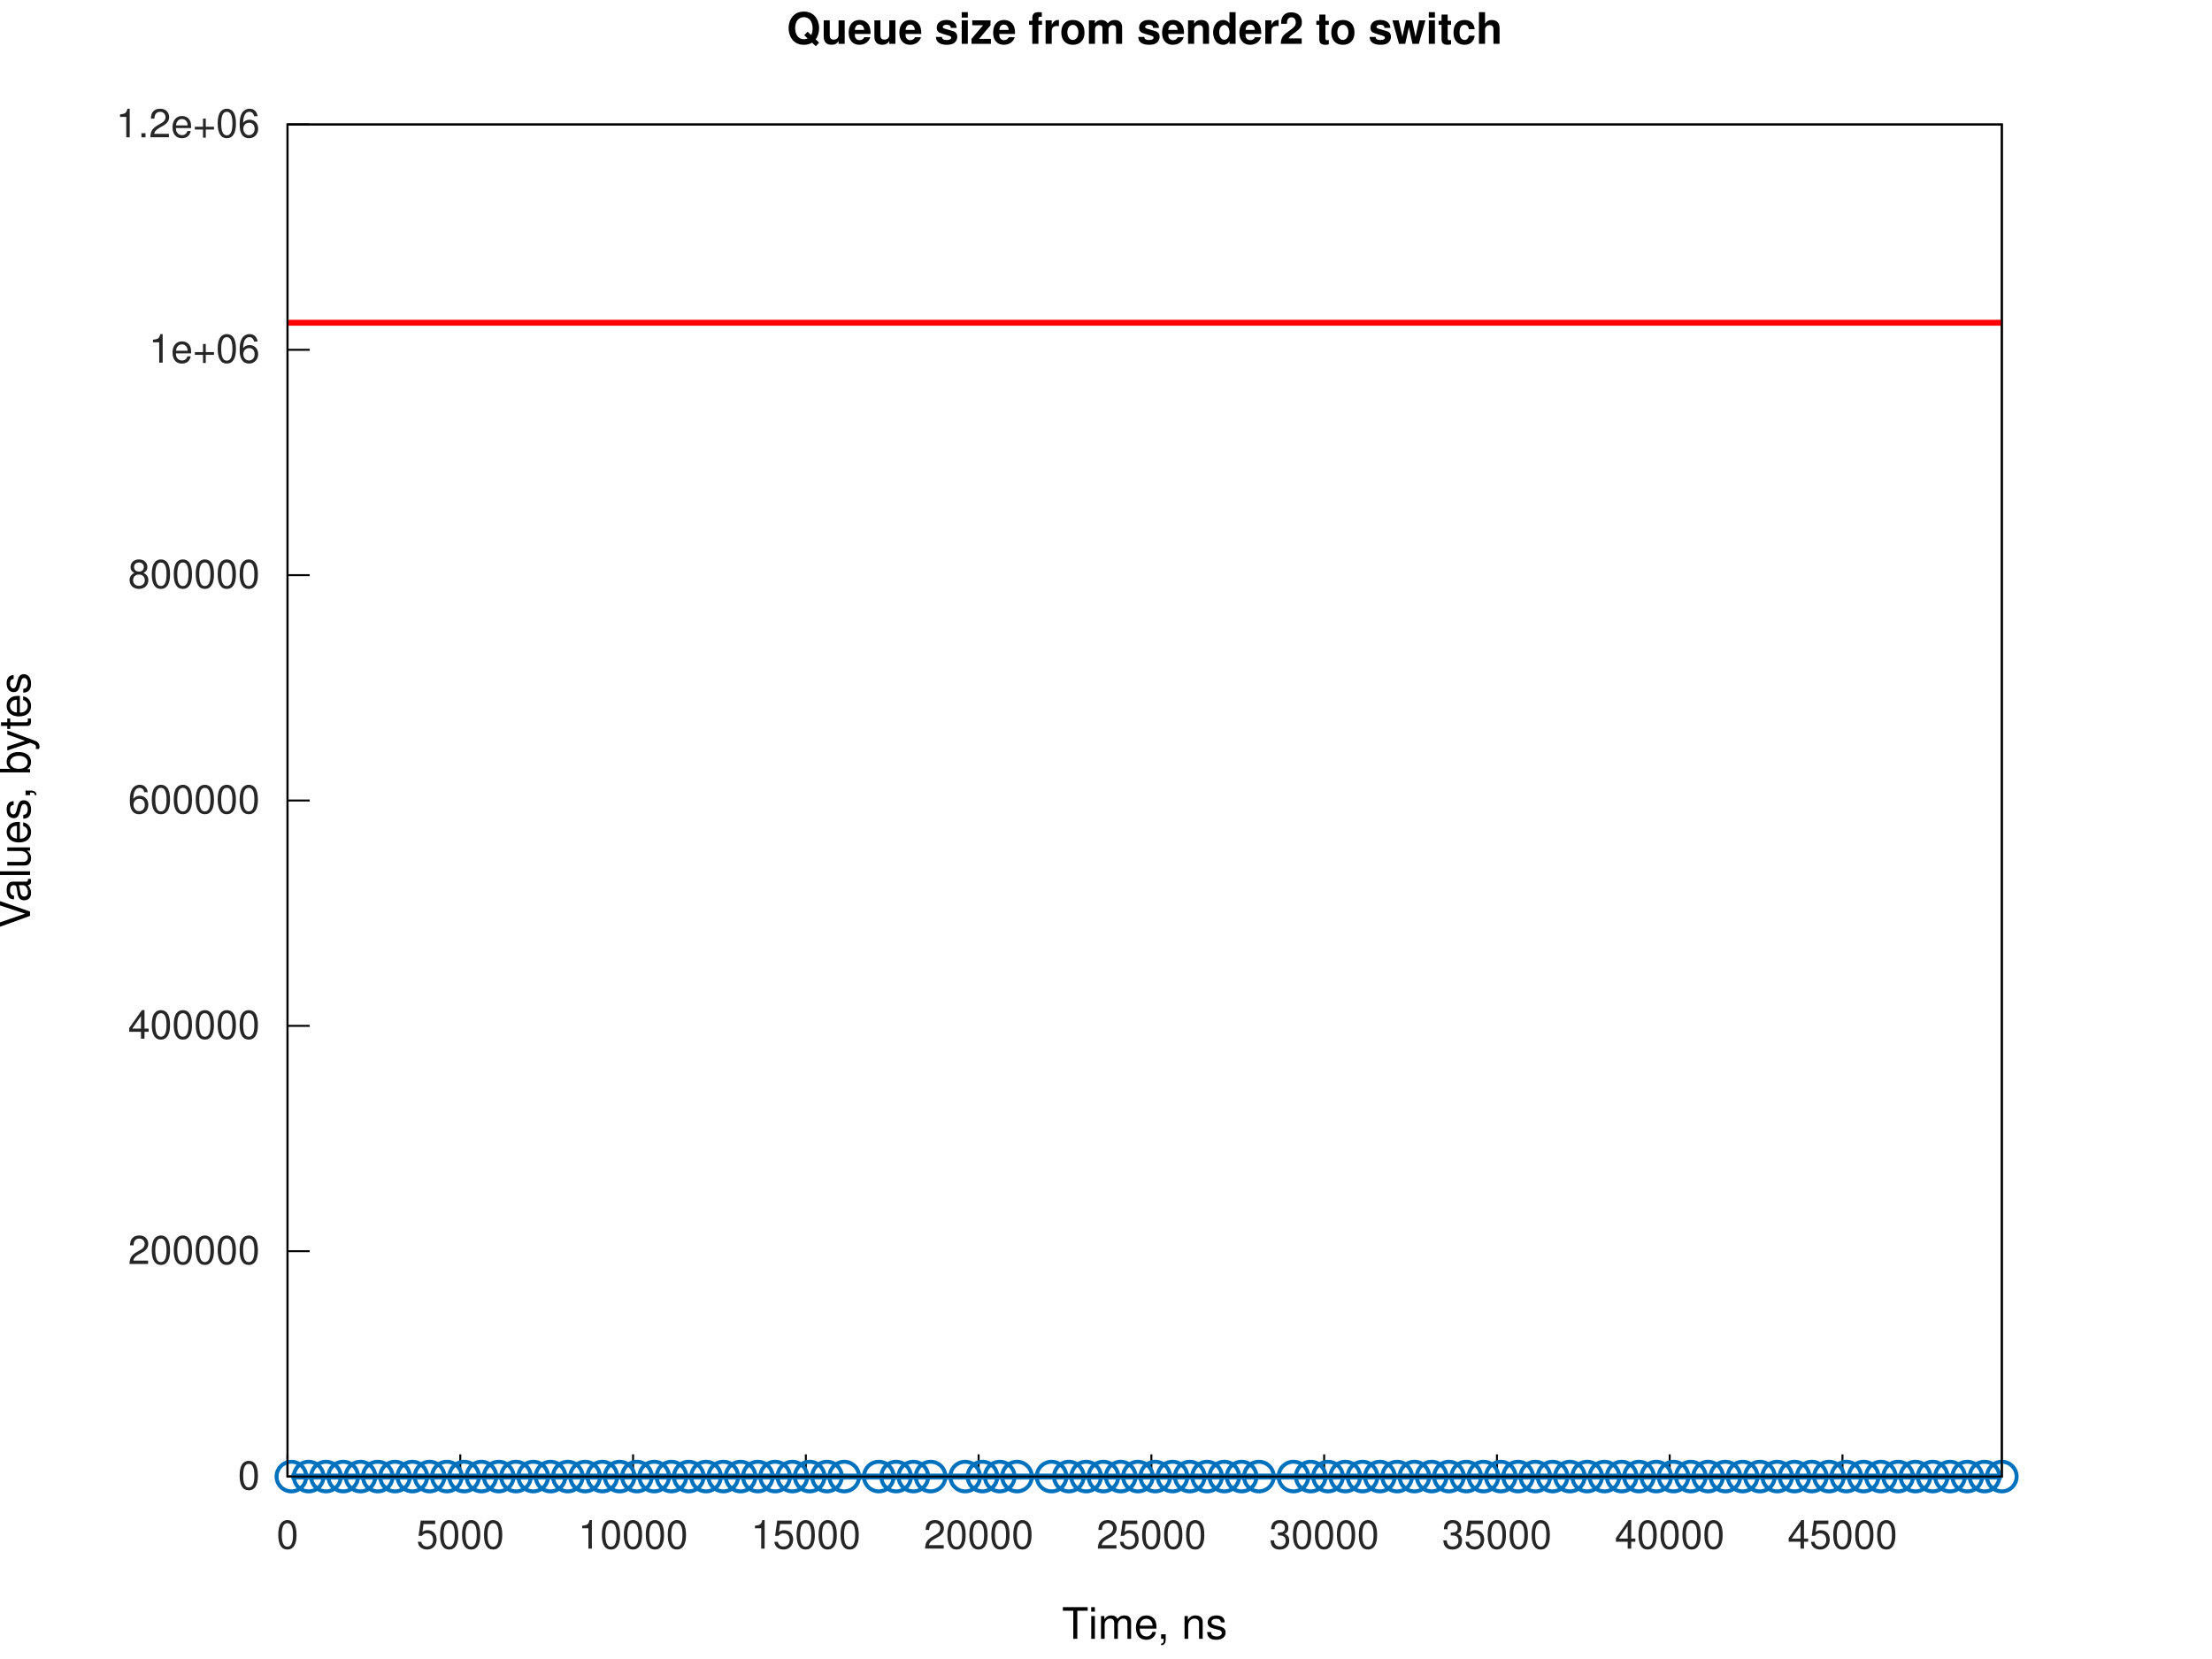
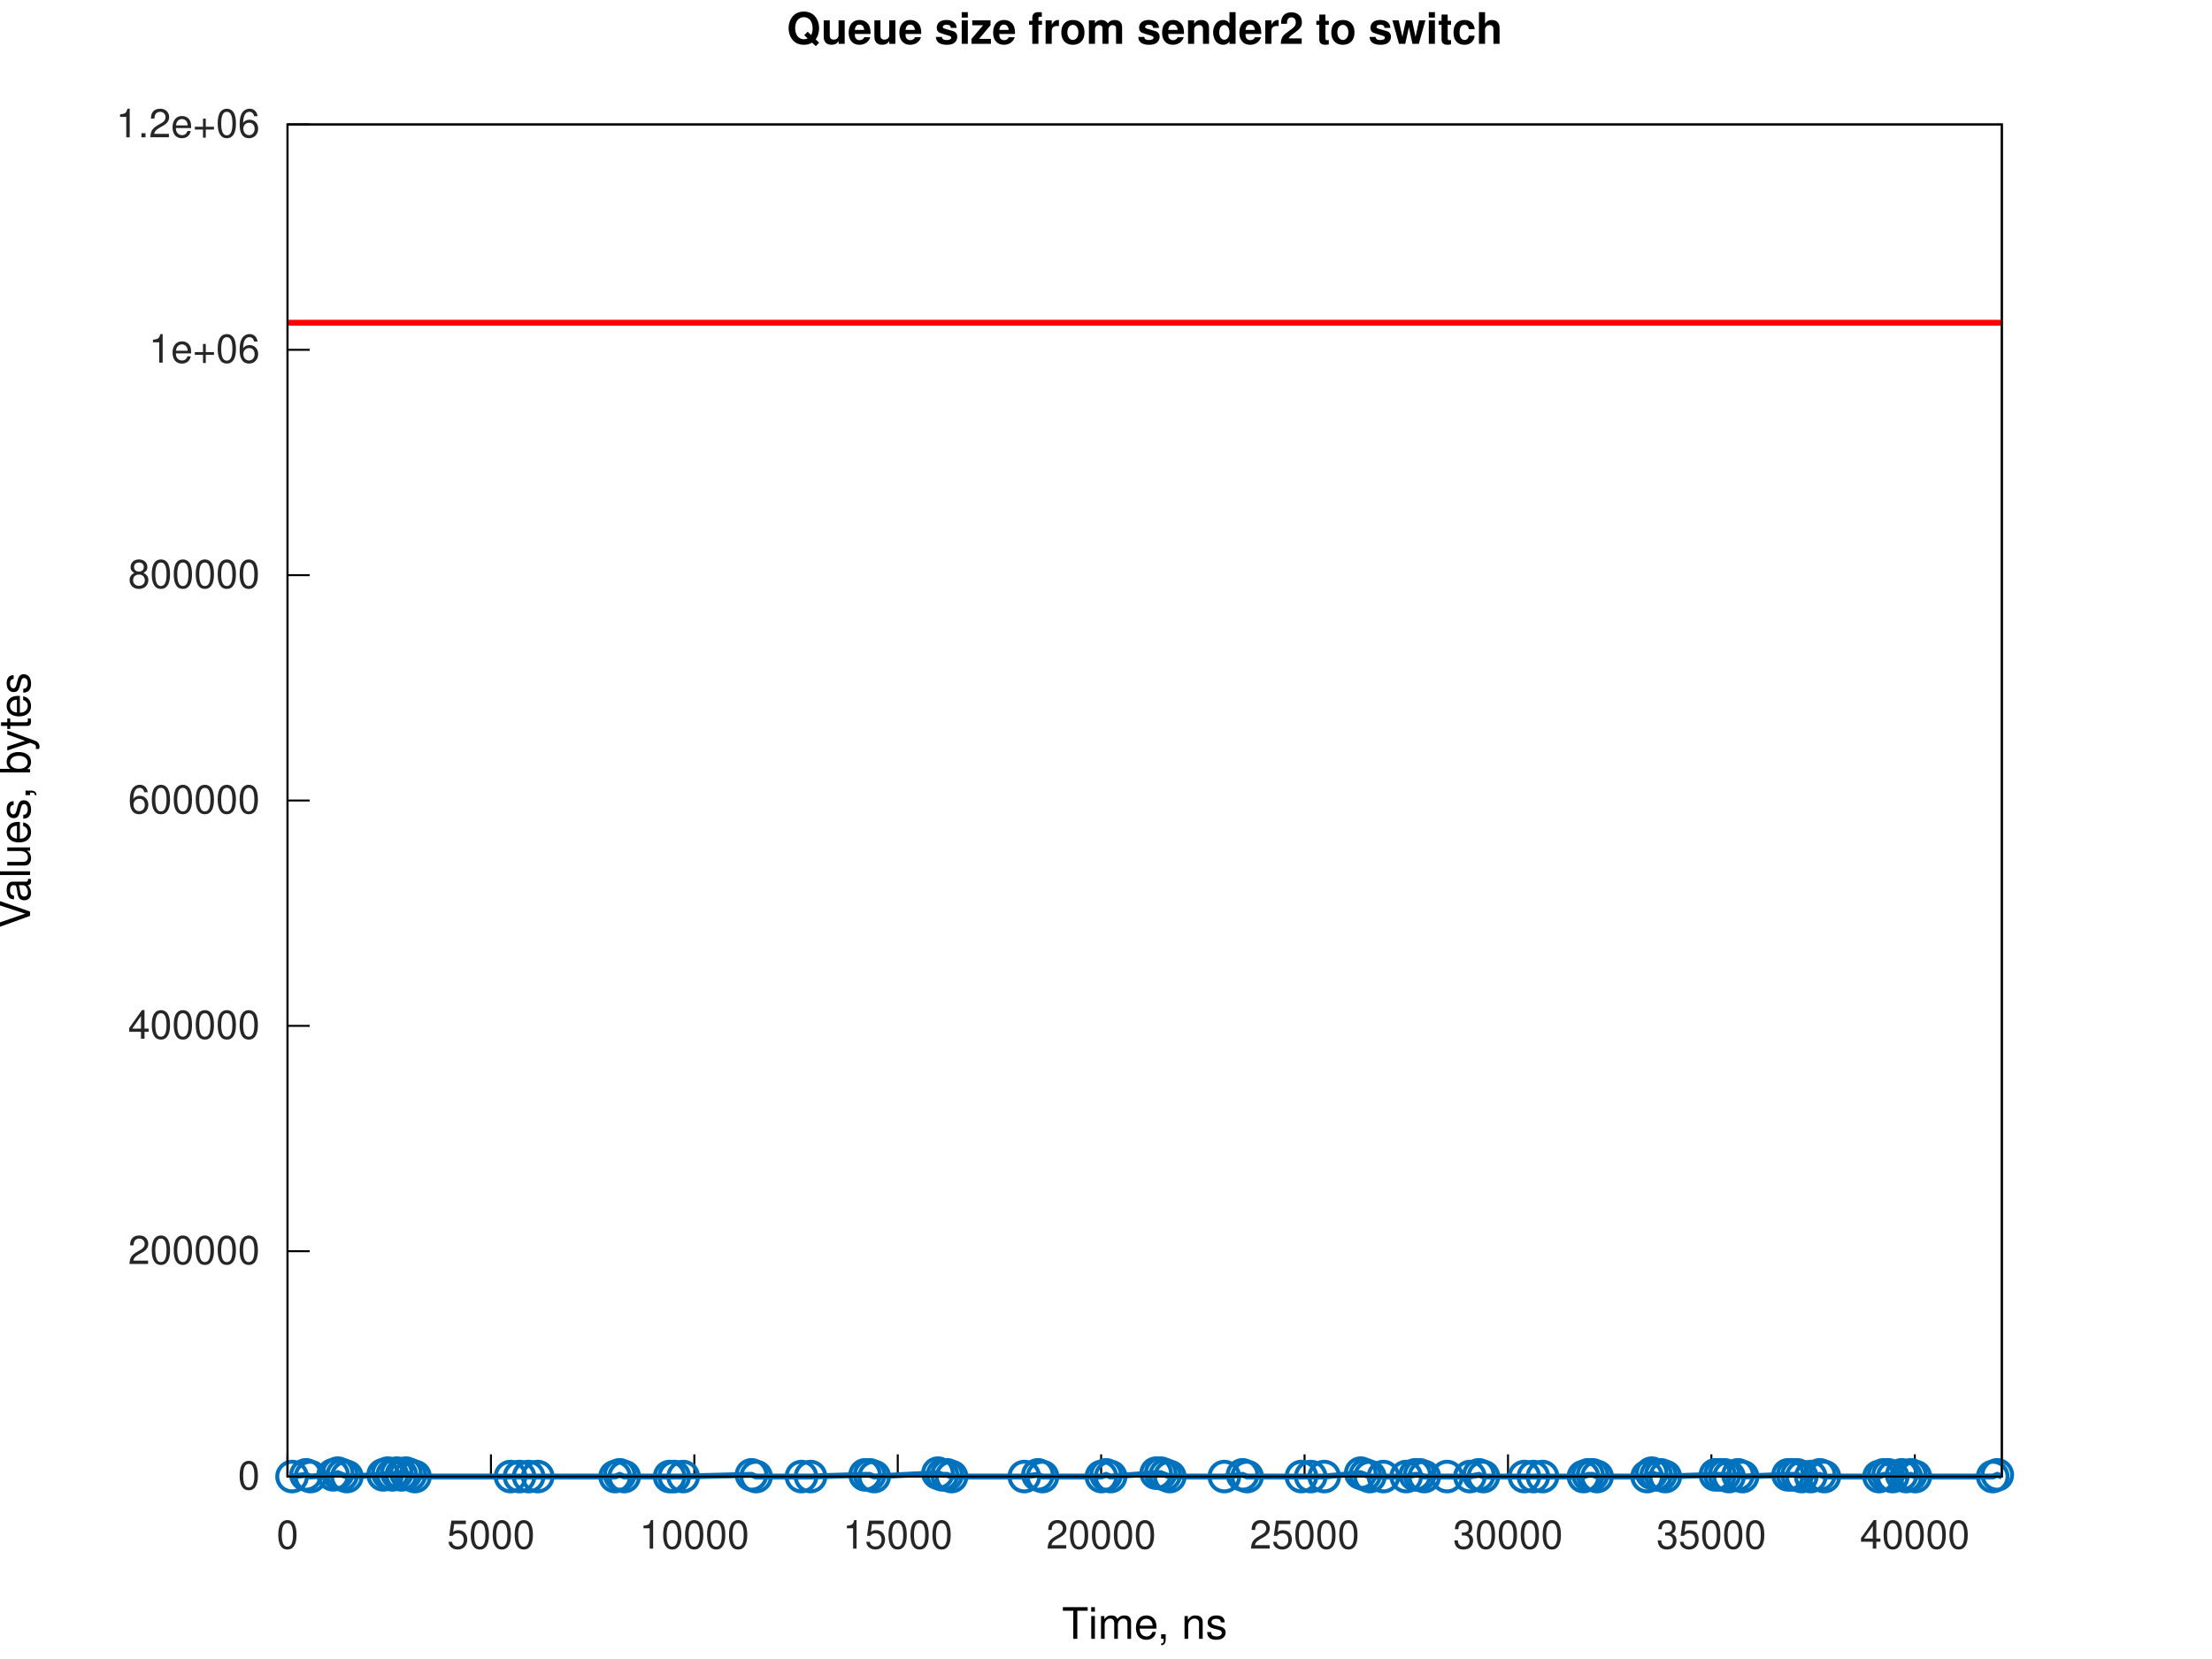
<svg xmlns="http://www.w3.org/2000/svg" xmlns:xlink="http://www.w3.org/1999/xlink" width="560" height="420" viewBox="0 0 560 420">
  <g id="gnuplot_canvas">
    <rect x="0" y="0" width="560" height="420" fill="none" />
    <defs>
      <circle id="gpDot" r="0.5" stroke-width="0.5" stroke="currentColor" />
      <path id="gpPt0" stroke-width="0.267" stroke="currentColor" d="M-1,0 h2 M0,-1 v2" />
      <path id="gpPt1" stroke-width="0.267" stroke="currentColor" d="M-1,-1 L1,1 M1,-1 L-1,1" />
      <path id="gpPt2" stroke-width="0.267" stroke="currentColor" d="M-1,0 L1,0 M0,-1 L0,1 M-1,-1 L1,1 M-1,1 L1,-1" />
      <rect id="gpPt3" stroke-width="0.267" stroke="currentColor" x="-1" y="-1" width="2" height="2" />
      <rect id="gpPt4" stroke-width="0.267" stroke="currentColor" fill="currentColor" x="-1" y="-1" width="2" height="2" />
      <circle id="gpPt5" stroke-width="0.267" stroke="currentColor" cx="0" cy="0" r="1" />
      <use xlink:href="#gpPt5" id="gpPt6" fill="currentColor" stroke="none" />
      <path id="gpPt7" stroke-width="0.267" stroke="currentColor" d="M0,-1.33 L-1.33,0.67 L1.33,0.67 z" />
      <use xlink:href="#gpPt7" id="gpPt8" fill="currentColor" stroke="none" />
      <use xlink:href="#gpPt7" id="gpPt9" stroke="currentColor" transform="rotate(180)" />
      <use xlink:href="#gpPt9" id="gpPt10" fill="currentColor" stroke="none" />
      <use xlink:href="#gpPt3" id="gpPt11" stroke="currentColor" transform="rotate(45)" />
      <use xlink:href="#gpPt11" id="gpPt12" fill="currentColor" stroke="none" />
      <path id="gpPt13" stroke-width="0.267" stroke="currentColor" d="M0,1.330 L1.265,0.411 L0.782,-1.067 L-0.782,-1.076 L-1.265,0.411 z" />
      <use xlink:href="#gpPt13" id="gpPt14" fill="currentColor" stroke="none" />
      <filter id="textbox" filterUnits="objectBoundingBox" x="0" y="0" height="1" width="1">
        <feFlood flood-color="white" flood-opacity="1" result="bgnd" />
        <feComposite in="SourceGraphic" in2="bgnd" operator="atop" />
      </filter>
      <filter id="greybox" filterUnits="objectBoundingBox" x="0" y="0" height="1" width="1">
        <feFlood flood-color="lightgrey" flood-opacity="1" result="grey" />
        <feComposite in="SourceGraphic" in2="grey" operator="atop" />
      </filter>
    </defs>
    <g fill="none" color="white" stroke="currentColor" stroke-width="1.00" stroke-linecap="butt" stroke-linejoin="miter">
</g>
    <g fill="none" color="white" stroke="currentColor" stroke-width="0.50" stroke-linecap="butt" stroke-linejoin="miter">
</g>
    <g fill="none" color="black" stroke="currentColor" stroke-width="0.50" stroke-linecap="butt" stroke-linejoin="miter">
      <path stroke="rgb(  0,   0,   0)" d="M72.79,373.81 L78.41,373.81  " />
      <g transform="translate(65.79,377.06)" stroke="none" fill="rgb(38,38,38)" font-family="Helvetica" font-size="10.00" text-anchor="end">
        <text>
          <tspan font-family="Helvetica">0</tspan>
        </text>
      </g>
    </g>
    <g fill="none" color="black" stroke="currentColor" stroke-width="0.50" stroke-linecap="butt" stroke-linejoin="miter">
      <path stroke="rgb(  0,   0,   0)" d="M72.79,316.76 L78.41,316.76  " />
      <g transform="translate(65.79,320.01)" stroke="none" fill="rgb(38,38,38)" font-family="Helvetica" font-size="10.00" text-anchor="end">
        <text>
          <tspan font-family="Helvetica">200000</tspan>
        </text>
      </g>
    </g>
    <g fill="none" color="black" stroke="currentColor" stroke-width="0.50" stroke-linecap="butt" stroke-linejoin="miter">
      <path stroke="rgb(  0,   0,   0)" d="M72.79,259.71 L78.41,259.71  " />
      <g transform="translate(65.79,262.96)" stroke="none" fill="rgb(38,38,38)" font-family="Helvetica" font-size="10.00" text-anchor="end">
        <text>
          <tspan font-family="Helvetica">400000</tspan>
        </text>
      </g>
    </g>
    <g fill="none" color="black" stroke="currentColor" stroke-width="0.50" stroke-linecap="butt" stroke-linejoin="miter">
      <path stroke="rgb(  0,   0,   0)" d="M72.79,202.66 L78.41,202.66  " />
      <g transform="translate(65.79,205.91)" stroke="none" fill="rgb(38,38,38)" font-family="Helvetica" font-size="10.00" text-anchor="end">
        <text>
          <tspan font-family="Helvetica">600000</tspan>
        </text>
      </g>
    </g>
    <g fill="none" color="black" stroke="currentColor" stroke-width="0.50" stroke-linecap="butt" stroke-linejoin="miter">
      <path stroke="rgb(  0,   0,   0)" d="M72.79,145.61 L78.41,145.61  " />
      <g transform="translate(65.79,148.86)" stroke="none" fill="rgb(38,38,38)" font-family="Helvetica" font-size="10.00" text-anchor="end">
        <text>
          <tspan font-family="Helvetica">800000</tspan>
        </text>
      </g>
    </g>
    <g fill="none" color="black" stroke="currentColor" stroke-width="0.50" stroke-linecap="butt" stroke-linejoin="miter">
      <path stroke="rgb(  0,   0,   0)" d="M72.79,88.56 L78.41,88.56  " />
      <g transform="translate(65.79,91.81)" stroke="none" fill="rgb(38,38,38)" font-family="Helvetica" font-size="10.00" text-anchor="end">
        <text>
          <tspan font-family="Helvetica">1e+06</tspan>
        </text>
      </g>
    </g>
    <g fill="none" color="black" stroke="currentColor" stroke-width="0.50" stroke-linecap="butt" stroke-linejoin="miter">
      <path stroke="rgb(  0,   0,   0)" d="M72.79,31.51 L78.41,31.51  " />
      <g transform="translate(65.79,34.76)" stroke="none" fill="rgb(38,38,38)" font-family="Helvetica" font-size="10.00" text-anchor="end">
        <text>
          <tspan font-family="Helvetica">1.2e+06</tspan>
        </text>
      </g>
    </g>
    <g fill="none" color="black" stroke="currentColor" stroke-width="0.50" stroke-linecap="butt" stroke-linejoin="miter">
      <path stroke="rgb(  0,   0,   0)" d="M72.79,373.81 L72.79,368.19  " />
      <g transform="translate(72.79,392.06)" stroke="none" fill="rgb(38,38,38)" font-family="Helvetica" font-size="10.00" text-anchor="middle">
        <text>
          <tspan font-family="Helvetica">0</tspan>
        </text>
      </g>
    </g>
    <g fill="none" color="black" stroke="currentColor" stroke-width="0.50" stroke-linecap="butt" stroke-linejoin="miter">
-       <path stroke="rgb(  0,   0,   0)" d="M116.53,373.81 L116.53,368.19  " />
-       <g transform="translate(116.53,392.06)" stroke="none" fill="rgb(38,38,38)" font-family="Helvetica" font-size="10.00" text-anchor="middle">
+       <path stroke="rgb(  0,   0,   0)" d="M124.29,373.81 L124.29,368.19  " />
+       <g transform="translate(124.29,392.06)" stroke="none" fill="rgb(38,38,38)" font-family="Helvetica" font-size="10.00" text-anchor="middle">
        <text>
          <tspan font-family="Helvetica">5000</tspan>
        </text>
      </g>
    </g>
    <g fill="none" color="black" stroke="currentColor" stroke-width="0.50" stroke-linecap="butt" stroke-linejoin="miter">
-       <path stroke="rgb(  0,   0,   0)" d="M160.27,373.81 L160.27,368.19  " />
-       <g transform="translate(160.27,392.06)" stroke="none" fill="rgb(38,38,38)" font-family="Helvetica" font-size="10.00" text-anchor="middle">
+       <path stroke="rgb(  0,   0,   0)" d="M175.78,373.81 L175.78,368.19  " />
+       <g transform="translate(175.78,392.06)" stroke="none" fill="rgb(38,38,38)" font-family="Helvetica" font-size="10.00" text-anchor="middle">
        <text>
          <tspan font-family="Helvetica">10000</tspan>
        </text>
      </g>
    </g>
    <g fill="none" color="black" stroke="currentColor" stroke-width="0.50" stroke-linecap="butt" stroke-linejoin="miter">
-       <path stroke="rgb(  0,   0,   0)" d="M204.01,373.81 L204.01,368.19  " />
-       <g transform="translate(204.01,392.06)" stroke="none" fill="rgb(38,38,38)" font-family="Helvetica" font-size="10.00" text-anchor="middle">
+       <path stroke="rgb(  0,   0,   0)" d="M227.28,373.81 L227.28,368.19  " />
+       <g transform="translate(227.28,392.06)" stroke="none" fill="rgb(38,38,38)" font-family="Helvetica" font-size="10.00" text-anchor="middle">
        <text>
          <tspan font-family="Helvetica">15000</tspan>
        </text>
      </g>
    </g>
    <g fill="none" color="black" stroke="currentColor" stroke-width="0.50" stroke-linecap="butt" stroke-linejoin="miter">
-       <path stroke="rgb(  0,   0,   0)" d="M247.75,373.81 L247.75,368.19  " />
-       <g transform="translate(247.75,392.06)" stroke="none" fill="rgb(38,38,38)" font-family="Helvetica" font-size="10.00" text-anchor="middle">
+       <path stroke="rgb(  0,   0,   0)" d="M278.77,373.81 L278.77,368.19  " />
+       <g transform="translate(278.77,392.06)" stroke="none" fill="rgb(38,38,38)" font-family="Helvetica" font-size="10.00" text-anchor="middle">
        <text>
          <tspan font-family="Helvetica">20000</tspan>
        </text>
      </g>
    </g>
    <g fill="none" color="black" stroke="currentColor" stroke-width="0.50" stroke-linecap="butt" stroke-linejoin="miter">
-       <path stroke="rgb(  0,   0,   0)" d="M291.49,373.81 L291.49,368.19  " />
-       <g transform="translate(291.49,392.06)" stroke="none" fill="rgb(38,38,38)" font-family="Helvetica" font-size="10.00" text-anchor="middle">
+       <path stroke="rgb(  0,   0,   0)" d="M330.27,373.81 L330.27,368.19  " />
+       <g transform="translate(330.27,392.06)" stroke="none" fill="rgb(38,38,38)" font-family="Helvetica" font-size="10.00" text-anchor="middle">
        <text>
          <tspan font-family="Helvetica">25000</tspan>
        </text>
      </g>
    </g>
    <g fill="none" color="black" stroke="currentColor" stroke-width="0.50" stroke-linecap="butt" stroke-linejoin="miter">
-       <path stroke="rgb(  0,   0,   0)" d="M335.23,373.81 L335.23,368.19  " />
-       <g transform="translate(335.23,392.06)" stroke="none" fill="rgb(38,38,38)" font-family="Helvetica" font-size="10.00" text-anchor="middle">
+       <path stroke="rgb(  0,   0,   0)" d="M381.77,373.81 L381.77,368.19  " />
+       <g transform="translate(381.77,392.06)" stroke="none" fill="rgb(38,38,38)" font-family="Helvetica" font-size="10.00" text-anchor="middle">
        <text>
          <tspan font-family="Helvetica">30000</tspan>
        </text>
      </g>
    </g>
    <g fill="none" color="black" stroke="currentColor" stroke-width="0.50" stroke-linecap="butt" stroke-linejoin="miter">
-       <path stroke="rgb(  0,   0,   0)" d="M378.97,373.81 L378.97,368.19  " />
-       <g transform="translate(378.97,392.06)" stroke="none" fill="rgb(38,38,38)" font-family="Helvetica" font-size="10.00" text-anchor="middle">
+       <path stroke="rgb(  0,   0,   0)" d="M433.26,373.81 L433.26,368.19  " />
+       <g transform="translate(433.26,392.06)" stroke="none" fill="rgb(38,38,38)" font-family="Helvetica" font-size="10.00" text-anchor="middle">
        <text>
          <tspan font-family="Helvetica">35000</tspan>
        </text>
      </g>
    </g>
    <g fill="none" color="black" stroke="currentColor" stroke-width="0.50" stroke-linecap="butt" stroke-linejoin="miter">
-       <path stroke="rgb(  0,   0,   0)" d="M422.71,373.81 L422.71,368.19  " />
-       <g transform="translate(422.71,392.06)" stroke="none" fill="rgb(38,38,38)" font-family="Helvetica" font-size="10.00" text-anchor="middle">
+       <path stroke="rgb(  0,   0,   0)" d="M484.76,373.81 L484.76,368.19  " />
+       <g transform="translate(484.76,392.06)" stroke="none" fill="rgb(38,38,38)" font-family="Helvetica" font-size="10.00" text-anchor="middle">
        <text>
          <tspan font-family="Helvetica">40000</tspan>
-         </text>
-       </g>
-     </g>
-     <g fill="none" color="black" stroke="currentColor" stroke-width="0.50" stroke-linecap="butt" stroke-linejoin="miter">
-       <path stroke="rgb(  0,   0,   0)" d="M466.45,373.81 L466.45,368.19  " />
-       <g transform="translate(466.45,392.06)" stroke="none" fill="rgb(38,38,38)" font-family="Helvetica" font-size="10.00" text-anchor="middle">
-         <text>
-           <tspan font-family="Helvetica">45000</tspan>
        </text>
      </g>
    </g>
    <g fill="none" color="black" stroke="currentColor" stroke-width="0.50" stroke-linecap="butt" stroke-linejoin="miter">
</g>
    <g fill="none" color="black" stroke="currentColor" stroke-width="0.50" stroke-linecap="butt" stroke-linejoin="miter">
      <path stroke="rgb(  0,   0,   0)" d="M72.79,31.51 L72.79,373.81 L506.79,373.81 L506.79,31.51 L72.79,31.51 Z  " />
    </g>
    <g fill="none" color="black" stroke="currentColor" stroke-width="0.50" stroke-linecap="butt" stroke-linejoin="miter">
</g>
    <g id="gnuplot_plot_1a">
      <g fill="none" color="white" stroke="rgb(  0,   0,   0)" stroke-width="1.50" stroke-linecap="butt" stroke-linejoin="miter">
</g>
      <g fill="none" color="black" stroke="currentColor" stroke-width="1.50" stroke-linecap="butt" stroke-linejoin="miter">
-         <path stroke="rgb(  0, 113, 188)" d="M73.77,373.81 L78.14,373.81 L82.52,373.81 L86.89,373.81 L91.26,373.81 L95.64,373.81 L100.01,373.81 L104.39,373.81   L108.76,373.81 L113.13,373.81 L117.51,373.81 L121.88,373.81 L126.26,373.81 L130.63,373.81 L135.00,373.81 L139.38,373.81   L143.75,373.81 L148.13,373.81 L152.50,373.81 L156.87,373.81 L161.25,373.81 L165.62,373.81 L169.99,373.81 L174.37,373.81   L178.74,373.81 L183.12,373.81 L187.49,373.81 L191.86,373.81 L196.24,373.81 L200.61,373.81 L204.99,373.81 L209.36,373.81   L213.73,373.81 L222.48,373.81 L226.86,373.81 L231.23,373.81 L235.60,373.81 L244.35,373.81 L248.73,373.81 L253.10,373.81   L257.47,373.81 L266.22,373.81 L270.60,373.81 L274.97,373.81 L279.34,373.81 L283.72,373.81 L288.09,373.81 L292.47,373.81   L296.84,373.81 L301.21,373.81 L305.59,373.81 L309.96,373.81 L314.34,373.81 L318.71,373.81 L327.46,373.81 L331.83,373.81   L336.21,373.81 L340.58,373.81 L344.95,373.81 L349.33,373.81 L353.70,373.81 L358.08,373.81 L362.45,373.81 L366.82,373.81   L371.20,373.81 L375.57,373.81 L379.95,373.81 L384.32,373.81 L388.69,373.81 L393.07,373.81 L397.44,373.81 L401.81,373.81   L406.19,373.81 L410.56,373.81 L414.94,373.81 L419.31,373.81 L423.68,373.81 L428.06,373.81 L432.43,373.81 L436.81,373.81   L441.18,373.81 L445.55,373.81 L449.93,373.81 L454.30,373.81 L458.68,373.81 L463.05,373.81 L467.42,373.81 L471.80,373.81   L476.17,373.81 L480.55,373.81 L484.92,373.81 L489.29,373.81 L493.67,373.81 L498.04,373.81 L502.42,373.81 L506.79,373.81    " />
-         <use xlink:href="#gpPt5" transform="translate(73.77,373.81) scale(3.75)" color="rgb(  0, 113, 188)" />
-         <use xlink:href="#gpPt5" transform="translate(78.14,373.81) scale(3.75)" color="rgb(  0, 113, 188)" />
-         <use xlink:href="#gpPt5" transform="translate(82.52,373.81) scale(3.75)" color="rgb(  0, 113, 188)" />
-         <use xlink:href="#gpPt5" transform="translate(86.89,373.81) scale(3.75)" color="rgb(  0, 113, 188)" />
-         <use xlink:href="#gpPt5" transform="translate(91.26,373.81) scale(3.75)" color="rgb(  0, 113, 188)" />
-         <use xlink:href="#gpPt5" transform="translate(95.64,373.81) scale(3.75)" color="rgb(  0, 113, 188)" />
-         <use xlink:href="#gpPt5" transform="translate(100.01,373.81) scale(3.75)" color="rgb(  0, 113, 188)" />
-         <use xlink:href="#gpPt5" transform="translate(104.39,373.81) scale(3.75)" color="rgb(  0, 113, 188)" />
-         <use xlink:href="#gpPt5" transform="translate(108.76,373.81) scale(3.75)" color="rgb(  0, 113, 188)" />
-         <use xlink:href="#gpPt5" transform="translate(113.13,373.81) scale(3.75)" color="rgb(  0, 113, 188)" />
-         <use xlink:href="#gpPt5" transform="translate(117.51,373.81) scale(3.75)" color="rgb(  0, 113, 188)" />
-         <use xlink:href="#gpPt5" transform="translate(121.88,373.81) scale(3.75)" color="rgb(  0, 113, 188)" />
-         <use xlink:href="#gpPt5" transform="translate(126.26,373.81) scale(3.75)" color="rgb(  0, 113, 188)" />
-         <use xlink:href="#gpPt5" transform="translate(130.63,373.81) scale(3.75)" color="rgb(  0, 113, 188)" />
-         <use xlink:href="#gpPt5" transform="translate(135.00,373.81) scale(3.75)" color="rgb(  0, 113, 188)" />
-         <use xlink:href="#gpPt5" transform="translate(139.38,373.81) scale(3.75)" color="rgb(  0, 113, 188)" />
-         <use xlink:href="#gpPt5" transform="translate(143.75,373.81) scale(3.75)" color="rgb(  0, 113, 188)" />
-         <use xlink:href="#gpPt5" transform="translate(148.13,373.81) scale(3.75)" color="rgb(  0, 113, 188)" />
-         <use xlink:href="#gpPt5" transform="translate(152.50,373.81) scale(3.75)" color="rgb(  0, 113, 188)" />
-         <use xlink:href="#gpPt5" transform="translate(156.87,373.81) scale(3.75)" color="rgb(  0, 113, 188)" />
-         <use xlink:href="#gpPt5" transform="translate(161.25,373.81) scale(3.75)" color="rgb(  0, 113, 188)" />
-         <use xlink:href="#gpPt5" transform="translate(165.62,373.81) scale(3.75)" color="rgb(  0, 113, 188)" />
-         <use xlink:href="#gpPt5" transform="translate(169.99,373.81) scale(3.75)" color="rgb(  0, 113, 188)" />
-         <use xlink:href="#gpPt5" transform="translate(174.37,373.81) scale(3.75)" color="rgb(  0, 113, 188)" />
-         <use xlink:href="#gpPt5" transform="translate(178.74,373.81) scale(3.75)" color="rgb(  0, 113, 188)" />
-         <use xlink:href="#gpPt5" transform="translate(183.12,373.81) scale(3.75)" color="rgb(  0, 113, 188)" />
-         <use xlink:href="#gpPt5" transform="translate(187.49,373.81) scale(3.75)" color="rgb(  0, 113, 188)" />
-         <use xlink:href="#gpPt5" transform="translate(191.86,373.81) scale(3.75)" color="rgb(  0, 113, 188)" />
-         <use xlink:href="#gpPt5" transform="translate(196.24,373.81) scale(3.75)" color="rgb(  0, 113, 188)" />
-         <use xlink:href="#gpPt5" transform="translate(200.61,373.81) scale(3.75)" color="rgb(  0, 113, 188)" />
-         <use xlink:href="#gpPt5" transform="translate(204.99,373.81) scale(3.75)" color="rgb(  0, 113, 188)" />
-         <use xlink:href="#gpPt5" transform="translate(209.36,373.81) scale(3.75)" color="rgb(  0, 113, 188)" />
-         <use xlink:href="#gpPt5" transform="translate(213.73,373.81) scale(3.75)" color="rgb(  0, 113, 188)" />
-         <use xlink:href="#gpPt5" transform="translate(222.48,373.81) scale(3.75)" color="rgb(  0, 113, 188)" />
-         <use xlink:href="#gpPt5" transform="translate(226.86,373.81) scale(3.75)" color="rgb(  0, 113, 188)" />
-         <use xlink:href="#gpPt5" transform="translate(231.23,373.81) scale(3.75)" color="rgb(  0, 113, 188)" />
-         <use xlink:href="#gpPt5" transform="translate(235.60,373.81) scale(3.75)" color="rgb(  0, 113, 188)" />
-         <use xlink:href="#gpPt5" transform="translate(244.35,373.81) scale(3.75)" color="rgb(  0, 113, 188)" />
-         <use xlink:href="#gpPt5" transform="translate(248.73,373.81) scale(3.75)" color="rgb(  0, 113, 188)" />
-         <use xlink:href="#gpPt5" transform="translate(253.10,373.81) scale(3.75)" color="rgb(  0, 113, 188)" />
-         <use xlink:href="#gpPt5" transform="translate(257.47,373.81) scale(3.75)" color="rgb(  0, 113, 188)" />
-         <use xlink:href="#gpPt5" transform="translate(266.22,373.81) scale(3.75)" color="rgb(  0, 113, 188)" />
-         <use xlink:href="#gpPt5" transform="translate(270.60,373.81) scale(3.75)" color="rgb(  0, 113, 188)" />
-         <use xlink:href="#gpPt5" transform="translate(274.97,373.81) scale(3.75)" color="rgb(  0, 113, 188)" />
-         <use xlink:href="#gpPt5" transform="translate(279.34,373.81) scale(3.75)" color="rgb(  0, 113, 188)" />
-         <use xlink:href="#gpPt5" transform="translate(283.72,373.81) scale(3.75)" color="rgb(  0, 113, 188)" />
-         <use xlink:href="#gpPt5" transform="translate(288.09,373.81) scale(3.75)" color="rgb(  0, 113, 188)" />
-         <use xlink:href="#gpPt5" transform="translate(292.47,373.81) scale(3.75)" color="rgb(  0, 113, 188)" />
-         <use xlink:href="#gpPt5" transform="translate(296.84,373.81) scale(3.75)" color="rgb(  0, 113, 188)" />
-         <use xlink:href="#gpPt5" transform="translate(301.21,373.81) scale(3.75)" color="rgb(  0, 113, 188)" />
-         <use xlink:href="#gpPt5" transform="translate(305.59,373.81) scale(3.75)" color="rgb(  0, 113, 188)" />
+         <path stroke="rgb(  0, 113, 188)" d="M73.94,373.81 L77.46,373.38 L78.61,373.81 L84.35,373.38 L85.50,372.95 L86.66,373.38 L87.81,373.81 L97.00,373.38   L98.16,372.95 L99.31,373.38 L100.46,372.95 L101.61,373.38 L102.76,372.95 L103.91,373.38 L105.06,373.81 L129.25,373.81   L131.52,373.81 L133.83,373.81 L136.13,373.81 L155.73,373.81 L156.88,373.38 L158.03,373.81 L169.52,373.81 L170.69,373.81   L172.96,373.81 L190.26,373.38 L191.41,373.81 L202.90,373.81 L205.19,373.81 L219.01,373.38 L220.16,373.38 L221.32,373.81   L237.45,372.95 L238.60,373.38 L239.75,373.38 L240.90,373.81 L259.32,373.81 L262.77,373.38 L263.92,373.81 L278.84,373.81   L280.02,373.38 L281.17,373.81 L292.70,372.95 L293.85,372.95 L295.00,373.38 L296.15,373.81 L309.96,373.81 L314.57,373.38   L315.72,373.81 L329.48,373.81 L331.83,373.81 L335.25,373.81 L344.49,372.95 L345.64,373.38 L346.79,373.81 L350.24,373.81   L356.00,373.81 L358.28,373.38 L359.43,373.38 L360.58,373.81 L366.35,373.81 L372.12,373.81 L374.39,373.38 L375.54,373.81   L385.91,373.81 L388.20,373.81 L390.51,373.81 L400.88,373.81 L402.03,373.38 L403.18,373.38 L404.33,373.81 L416.99,373.81   L418.14,372.95 L419.29,373.38 L420.44,373.38 L421.59,373.81 L434.28,373.38 L435.43,373.38 L436.58,373.38 L437.73,373.81   L440.00,373.38 L441.15,373.81 L452.68,373.38 L453.83,373.38 L454.98,373.38 L456.13,373.81 L458.42,373.81 L460.72,373.38   L461.87,373.81 L475.70,373.81 L476.86,373.38 L478.01,373.38 L479.17,373.81 L481.44,373.38 L482.59,373.81 L483.74,373.38   L484.89,373.81 L504.49,373.81 L505.64,373.38 L506.79,373.81  " />
+         <use xlink:href="#gpPt5" transform="translate(73.94,373.81) scale(3.75)" color="rgb(  0, 113, 188)" />
+         <use xlink:href="#gpPt5" transform="translate(77.46,373.38) scale(3.75)" color="rgb(  0, 113, 188)" />
+         <use xlink:href="#gpPt5" transform="translate(78.61,373.81) scale(3.75)" color="rgb(  0, 113, 188)" />
+         <use xlink:href="#gpPt5" transform="translate(84.35,373.38) scale(3.75)" color="rgb(  0, 113, 188)" />
+         <use xlink:href="#gpPt5" transform="translate(85.50,372.95) scale(3.75)" color="rgb(  0, 113, 188)" />
+         <use xlink:href="#gpPt5" transform="translate(86.66,373.38) scale(3.75)" color="rgb(  0, 113, 188)" />
+         <use xlink:href="#gpPt5" transform="translate(87.81,373.81) scale(3.75)" color="rgb(  0, 113, 188)" />
+         <use xlink:href="#gpPt5" transform="translate(97.00,373.38) scale(3.75)" color="rgb(  0, 113, 188)" />
+         <use xlink:href="#gpPt5" transform="translate(98.16,372.95) scale(3.75)" color="rgb(  0, 113, 188)" />
+         <use xlink:href="#gpPt5" transform="translate(99.31,373.38) scale(3.75)" color="rgb(  0, 113, 188)" />
+         <use xlink:href="#gpPt5" transform="translate(100.46,372.95) scale(3.75)" color="rgb(  0, 113, 188)" />
+         <use xlink:href="#gpPt5" transform="translate(101.61,373.38) scale(3.75)" color="rgb(  0, 113, 188)" />
+         <use xlink:href="#gpPt5" transform="translate(102.76,372.95) scale(3.75)" color="rgb(  0, 113, 188)" />
+         <use xlink:href="#gpPt5" transform="translate(103.91,373.38) scale(3.75)" color="rgb(  0, 113, 188)" />
+         <use xlink:href="#gpPt5" transform="translate(105.06,373.81) scale(3.75)" color="rgb(  0, 113, 188)" />
+         <use xlink:href="#gpPt5" transform="translate(129.25,373.81) scale(3.75)" color="rgb(  0, 113, 188)" />
+         <use xlink:href="#gpPt5" transform="translate(131.52,373.81) scale(3.75)" color="rgb(  0, 113, 188)" />
+         <use xlink:href="#gpPt5" transform="translate(133.83,373.81) scale(3.75)" color="rgb(  0, 113, 188)" />
+         <use xlink:href="#gpPt5" transform="translate(136.13,373.81) scale(3.75)" color="rgb(  0, 113, 188)" />
+         <use xlink:href="#gpPt5" transform="translate(155.73,373.81) scale(3.75)" color="rgb(  0, 113, 188)" />
+         <use xlink:href="#gpPt5" transform="translate(156.88,373.38) scale(3.75)" color="rgb(  0, 113, 188)" />
+         <use xlink:href="#gpPt5" transform="translate(158.03,373.81) scale(3.75)" color="rgb(  0, 113, 188)" />
+         <use xlink:href="#gpPt5" transform="translate(169.52,373.81) scale(3.75)" color="rgb(  0, 113, 188)" />
+         <use xlink:href="#gpPt5" transform="translate(170.69,373.81) scale(3.75)" color="rgb(  0, 113, 188)" />
+         <use xlink:href="#gpPt5" transform="translate(172.96,373.81) scale(3.75)" color="rgb(  0, 113, 188)" />
+         <use xlink:href="#gpPt5" transform="translate(190.26,373.38) scale(3.75)" color="rgb(  0, 113, 188)" />
+         <use xlink:href="#gpPt5" transform="translate(191.41,373.81) scale(3.75)" color="rgb(  0, 113, 188)" />
+         <use xlink:href="#gpPt5" transform="translate(202.90,373.81) scale(3.75)" color="rgb(  0, 113, 188)" />
+         <use xlink:href="#gpPt5" transform="translate(205.19,373.81) scale(3.75)" color="rgb(  0, 113, 188)" />
+         <use xlink:href="#gpPt5" transform="translate(219.01,373.38) scale(3.75)" color="rgb(  0, 113, 188)" />
+         <use xlink:href="#gpPt5" transform="translate(220.16,373.38) scale(3.75)" color="rgb(  0, 113, 188)" />
+         <use xlink:href="#gpPt5" transform="translate(221.32,373.81) scale(3.75)" color="rgb(  0, 113, 188)" />
+         <use xlink:href="#gpPt5" transform="translate(237.45,372.95) scale(3.75)" color="rgb(  0, 113, 188)" />
+         <use xlink:href="#gpPt5" transform="translate(238.60,373.38) scale(3.75)" color="rgb(  0, 113, 188)" />
+         <use xlink:href="#gpPt5" transform="translate(239.75,373.38) scale(3.75)" color="rgb(  0, 113, 188)" />
+         <use xlink:href="#gpPt5" transform="translate(240.90,373.81) scale(3.75)" color="rgb(  0, 113, 188)" />
+         <use xlink:href="#gpPt5" transform="translate(259.32,373.81) scale(3.75)" color="rgb(  0, 113, 188)" />
+         <use xlink:href="#gpPt5" transform="translate(262.77,373.38) scale(3.75)" color="rgb(  0, 113, 188)" />
+         <use xlink:href="#gpPt5" transform="translate(263.92,373.81) scale(3.75)" color="rgb(  0, 113, 188)" />
+         <use xlink:href="#gpPt5" transform="translate(278.84,373.81) scale(3.75)" color="rgb(  0, 113, 188)" />
+         <use xlink:href="#gpPt5" transform="translate(280.02,373.38) scale(3.75)" color="rgb(  0, 113, 188)" />
+         <use xlink:href="#gpPt5" transform="translate(281.17,373.81) scale(3.75)" color="rgb(  0, 113, 188)" />
+         <use xlink:href="#gpPt5" transform="translate(292.70,372.95) scale(3.75)" color="rgb(  0, 113, 188)" />
+         <use xlink:href="#gpPt5" transform="translate(293.85,372.95) scale(3.75)" color="rgb(  0, 113, 188)" />
+         <use xlink:href="#gpPt5" transform="translate(295.00,373.38) scale(3.75)" color="rgb(  0, 113, 188)" />
+         <use xlink:href="#gpPt5" transform="translate(296.15,373.81) scale(3.75)" color="rgb(  0, 113, 188)" />
        <use xlink:href="#gpPt5" transform="translate(309.96,373.81) scale(3.75)" color="rgb(  0, 113, 188)" />
-         <use xlink:href="#gpPt5" transform="translate(314.34,373.81) scale(3.75)" color="rgb(  0, 113, 188)" />
-         <use xlink:href="#gpPt5" transform="translate(318.71,373.81) scale(3.75)" color="rgb(  0, 113, 188)" />
-         <use xlink:href="#gpPt5" transform="translate(327.46,373.81) scale(3.75)" color="rgb(  0, 113, 188)" />
+         <use xlink:href="#gpPt5" transform="translate(314.57,373.38) scale(3.75)" color="rgb(  0, 113, 188)" />
+         <use xlink:href="#gpPt5" transform="translate(315.72,373.81) scale(3.75)" color="rgb(  0, 113, 188)" />
+         <use xlink:href="#gpPt5" transform="translate(329.48,373.81) scale(3.75)" color="rgb(  0, 113, 188)" />
        <use xlink:href="#gpPt5" transform="translate(331.83,373.81) scale(3.75)" color="rgb(  0, 113, 188)" />
-         <use xlink:href="#gpPt5" transform="translate(336.21,373.81) scale(3.75)" color="rgb(  0, 113, 188)" />
-         <use xlink:href="#gpPt5" transform="translate(340.58,373.81) scale(3.75)" color="rgb(  0, 113, 188)" />
-         <use xlink:href="#gpPt5" transform="translate(344.95,373.81) scale(3.75)" color="rgb(  0, 113, 188)" />
-         <use xlink:href="#gpPt5" transform="translate(349.33,373.81) scale(3.75)" color="rgb(  0, 113, 188)" />
-         <use xlink:href="#gpPt5" transform="translate(353.70,373.81) scale(3.75)" color="rgb(  0, 113, 188)" />
-         <use xlink:href="#gpPt5" transform="translate(358.08,373.81) scale(3.75)" color="rgb(  0, 113, 188)" />
-         <use xlink:href="#gpPt5" transform="translate(362.45,373.81) scale(3.75)" color="rgb(  0, 113, 188)" />
-         <use xlink:href="#gpPt5" transform="translate(366.82,373.81) scale(3.75)" color="rgb(  0, 113, 188)" />
-         <use xlink:href="#gpPt5" transform="translate(371.20,373.81) scale(3.75)" color="rgb(  0, 113, 188)" />
-         <use xlink:href="#gpPt5" transform="translate(375.57,373.81) scale(3.75)" color="rgb(  0, 113, 188)" />
-         <use xlink:href="#gpPt5" transform="translate(379.95,373.81) scale(3.75)" color="rgb(  0, 113, 188)" />
-         <use xlink:href="#gpPt5" transform="translate(384.32,373.81) scale(3.75)" color="rgb(  0, 113, 188)" />
-         <use xlink:href="#gpPt5" transform="translate(388.69,373.81) scale(3.75)" color="rgb(  0, 113, 188)" />
-         <use xlink:href="#gpPt5" transform="translate(393.07,373.81) scale(3.75)" color="rgb(  0, 113, 188)" />
-         <use xlink:href="#gpPt5" transform="translate(397.44,373.81) scale(3.75)" color="rgb(  0, 113, 188)" />
-         <use xlink:href="#gpPt5" transform="translate(401.81,373.81) scale(3.75)" color="rgb(  0, 113, 188)" />
-         <use xlink:href="#gpPt5" transform="translate(406.19,373.81) scale(3.75)" color="rgb(  0, 113, 188)" />
-         <use xlink:href="#gpPt5" transform="translate(410.56,373.81) scale(3.75)" color="rgb(  0, 113, 188)" />
-         <use xlink:href="#gpPt5" transform="translate(414.94,373.81) scale(3.75)" color="rgb(  0, 113, 188)" />
-         <use xlink:href="#gpPt5" transform="translate(419.31,373.81) scale(3.75)" color="rgb(  0, 113, 188)" />
-         <use xlink:href="#gpPt5" transform="translate(423.68,373.81) scale(3.75)" color="rgb(  0, 113, 188)" />
-         <use xlink:href="#gpPt5" transform="translate(428.06,373.81) scale(3.75)" color="rgb(  0, 113, 188)" />
-         <use xlink:href="#gpPt5" transform="translate(432.43,373.81) scale(3.75)" color="rgb(  0, 113, 188)" />
-         <use xlink:href="#gpPt5" transform="translate(436.81,373.81) scale(3.75)" color="rgb(  0, 113, 188)" />
-         <use xlink:href="#gpPt5" transform="translate(441.18,373.81) scale(3.75)" color="rgb(  0, 113, 188)" />
-         <use xlink:href="#gpPt5" transform="translate(445.55,373.81) scale(3.75)" color="rgb(  0, 113, 188)" />
-         <use xlink:href="#gpPt5" transform="translate(449.93,373.81) scale(3.75)" color="rgb(  0, 113, 188)" />
-         <use xlink:href="#gpPt5" transform="translate(454.30,373.81) scale(3.75)" color="rgb(  0, 113, 188)" />
-         <use xlink:href="#gpPt5" transform="translate(458.68,373.81) scale(3.75)" color="rgb(  0, 113, 188)" />
-         <use xlink:href="#gpPt5" transform="translate(463.05,373.81) scale(3.75)" color="rgb(  0, 113, 188)" />
-         <use xlink:href="#gpPt5" transform="translate(467.42,373.81) scale(3.75)" color="rgb(  0, 113, 188)" />
-         <use xlink:href="#gpPt5" transform="translate(471.80,373.81) scale(3.75)" color="rgb(  0, 113, 188)" />
-         <use xlink:href="#gpPt5" transform="translate(476.17,373.81) scale(3.75)" color="rgb(  0, 113, 188)" />
-         <use xlink:href="#gpPt5" transform="translate(480.55,373.81) scale(3.75)" color="rgb(  0, 113, 188)" />
-         <use xlink:href="#gpPt5" transform="translate(484.92,373.81) scale(3.75)" color="rgb(  0, 113, 188)" />
-         <use xlink:href="#gpPt5" transform="translate(489.29,373.81) scale(3.75)" color="rgb(  0, 113, 188)" />
-         <use xlink:href="#gpPt5" transform="translate(493.67,373.81) scale(3.75)" color="rgb(  0, 113, 188)" />
-         <use xlink:href="#gpPt5" transform="translate(498.04,373.81) scale(3.75)" color="rgb(  0, 113, 188)" />
-         <use xlink:href="#gpPt5" transform="translate(502.42,373.81) scale(3.75)" color="rgb(  0, 113, 188)" />
-         <use xlink:href="#gpPt5" transform="translate(506.79,373.81) scale(3.75)" color="rgb(  0, 113, 188)" />
+         <use xlink:href="#gpPt5" transform="translate(335.25,373.81) scale(3.75)" color="rgb(  0, 113, 188)" />
+         <use xlink:href="#gpPt5" transform="translate(344.49,372.95) scale(3.75)" color="rgb(  0, 113, 188)" />
+         <use xlink:href="#gpPt5" transform="translate(345.64,373.38) scale(3.75)" color="rgb(  0, 113, 188)" />
+         <use xlink:href="#gpPt5" transform="translate(346.79,373.81) scale(3.75)" color="rgb(  0, 113, 188)" />
+         <use xlink:href="#gpPt5" transform="translate(350.24,373.81) scale(3.75)" color="rgb(  0, 113, 188)" />
+         <use xlink:href="#gpPt5" transform="translate(356.00,373.81) scale(3.75)" color="rgb(  0, 113, 188)" />
+         <use xlink:href="#gpPt5" transform="translate(358.28,373.38) scale(3.75)" color="rgb(  0, 113, 188)" />
+         <use xlink:href="#gpPt5" transform="translate(359.43,373.38) scale(3.75)" color="rgb(  0, 113, 188)" />
+         <use xlink:href="#gpPt5" transform="translate(360.58,373.81) scale(3.75)" color="rgb(  0, 113, 188)" />
+         <use xlink:href="#gpPt5" transform="translate(366.35,373.81) scale(3.75)" color="rgb(  0, 113, 188)" />
+         <use xlink:href="#gpPt5" transform="translate(372.12,373.81) scale(3.75)" color="rgb(  0, 113, 188)" />
+         <use xlink:href="#gpPt5" transform="translate(374.39,373.38) scale(3.75)" color="rgb(  0, 113, 188)" />
+         <use xlink:href="#gpPt5" transform="translate(375.54,373.81) scale(3.75)" color="rgb(  0, 113, 188)" />
+         <use xlink:href="#gpPt5" transform="translate(385.91,373.81) scale(3.75)" color="rgb(  0, 113, 188)" />
+         <use xlink:href="#gpPt5" transform="translate(388.20,373.81) scale(3.75)" color="rgb(  0, 113, 188)" />
+         <use xlink:href="#gpPt5" transform="translate(390.51,373.81) scale(3.75)" color="rgb(  0, 113, 188)" />
+         <use xlink:href="#gpPt5" transform="translate(400.88,373.81) scale(3.75)" color="rgb(  0, 113, 188)" />
+         <use xlink:href="#gpPt5" transform="translate(402.03,373.38) scale(3.75)" color="rgb(  0, 113, 188)" />
+         <use xlink:href="#gpPt5" transform="translate(403.18,373.38) scale(3.75)" color="rgb(  0, 113, 188)" />
+         <use xlink:href="#gpPt5" transform="translate(404.33,373.81) scale(3.75)" color="rgb(  0, 113, 188)" />
+         <use xlink:href="#gpPt5" transform="translate(416.99,373.81) scale(3.75)" color="rgb(  0, 113, 188)" />
+         <use xlink:href="#gpPt5" transform="translate(418.14,372.95) scale(3.75)" color="rgb(  0, 113, 188)" />
+         <use xlink:href="#gpPt5" transform="translate(419.29,373.38) scale(3.75)" color="rgb(  0, 113, 188)" />
+         <use xlink:href="#gpPt5" transform="translate(420.44,373.38) scale(3.75)" color="rgb(  0, 113, 188)" />
+         <use xlink:href="#gpPt5" transform="translate(421.59,373.81) scale(3.75)" color="rgb(  0, 113, 188)" />
+         <use xlink:href="#gpPt5" transform="translate(434.28,373.38) scale(3.75)" color="rgb(  0, 113, 188)" />
+         <use xlink:href="#gpPt5" transform="translate(435.43,373.38) scale(3.75)" color="rgb(  0, 113, 188)" />
+         <use xlink:href="#gpPt5" transform="translate(436.58,373.38) scale(3.75)" color="rgb(  0, 113, 188)" />
+         <use xlink:href="#gpPt5" transform="translate(437.73,373.81) scale(3.75)" color="rgb(  0, 113, 188)" />
+         <use xlink:href="#gpPt5" transform="translate(440.00,373.38) scale(3.75)" color="rgb(  0, 113, 188)" />
+         <use xlink:href="#gpPt5" transform="translate(441.15,373.81) scale(3.75)" color="rgb(  0, 113, 188)" />
+         <use xlink:href="#gpPt5" transform="translate(452.68,373.38) scale(3.75)" color="rgb(  0, 113, 188)" />
+         <use xlink:href="#gpPt5" transform="translate(453.83,373.38) scale(3.75)" color="rgb(  0, 113, 188)" />
+         <use xlink:href="#gpPt5" transform="translate(454.98,373.38) scale(3.75)" color="rgb(  0, 113, 188)" />
+         <use xlink:href="#gpPt5" transform="translate(456.13,373.81) scale(3.75)" color="rgb(  0, 113, 188)" />
+         <use xlink:href="#gpPt5" transform="translate(458.42,373.81) scale(3.75)" color="rgb(  0, 113, 188)" />
+         <use xlink:href="#gpPt5" transform="translate(460.72,373.38) scale(3.75)" color="rgb(  0, 113, 188)" />
+         <use xlink:href="#gpPt5" transform="translate(461.87,373.81) scale(3.75)" color="rgb(  0, 113, 188)" />
+         <use xlink:href="#gpPt5" transform="translate(475.70,373.81) scale(3.75)" color="rgb(  0, 113, 188)" />
+         <use xlink:href="#gpPt5" transform="translate(476.86,373.38) scale(3.75)" color="rgb(  0, 113, 188)" />
+         <use xlink:href="#gpPt5" transform="translate(478.01,373.38) scale(3.75)" color="rgb(  0, 113, 188)" />
+         <use xlink:href="#gpPt5" transform="translate(479.17,373.81) scale(3.75)" color="rgb(  0, 113, 188)" />
+         <use xlink:href="#gpPt5" transform="translate(481.44,373.38) scale(3.75)" color="rgb(  0, 113, 188)" />
+         <use xlink:href="#gpPt5" transform="translate(482.59,373.81) scale(3.75)" color="rgb(  0, 113, 188)" />
+         <use xlink:href="#gpPt5" transform="translate(483.74,373.38) scale(3.75)" color="rgb(  0, 113, 188)" />
+         <use xlink:href="#gpPt5" transform="translate(484.89,373.81) scale(3.75)" color="rgb(  0, 113, 188)" />
+         <use xlink:href="#gpPt5" transform="translate(504.49,373.81) scale(3.75)" color="rgb(  0, 113, 188)" />
+         <use xlink:href="#gpPt5" transform="translate(505.64,373.38) scale(3.75)" color="rgb(  0, 113, 188)" />
      </g>
    </g>
    <g id="gnuplot_plot_2a">
      <g fill="none" color="black" stroke="currentColor" stroke-width="1.50" stroke-linecap="butt" stroke-linejoin="miter">
        <path stroke="rgb(255,   0,   0)" d="M72.79,81.71 L506.79,81.71  " />
      </g>
    </g>
    <g fill="none" color="white" stroke="rgb(255,   0,   0)" stroke-width="2.00" stroke-linecap="butt" stroke-linejoin="miter">
</g>
    <g fill="none" color="black" stroke="currentColor" stroke-width="2.00" stroke-linecap="butt" stroke-linejoin="miter">
</g>
    <g fill="none" color="black" stroke="black" stroke-width="0.50" stroke-linecap="butt" stroke-linejoin="miter">
</g>
    <g fill="none" color="black" stroke="currentColor" stroke-width="0.50" stroke-linecap="butt" stroke-linejoin="miter">
      <path stroke="rgb(  0,   0,   0)" d="M72.79,31.51 L72.79,373.81 L506.79,373.81 L506.79,31.51 L72.79,31.51 Z  " />
      <g transform="translate(7.61,202.66) rotate(270.00)" stroke="none" fill="rgb(0,0,0)" font-family="Helvetica" font-size="11.00" text-anchor="middle">
        <text>
          <tspan font-family="Helvetica">Values, bytes</tspan>
        </text>
      </g>
    </g>
    <g fill="none" color="black" stroke="currentColor" stroke-width="0.50" stroke-linecap="butt" stroke-linejoin="miter">
      <g transform="translate(289.79,414.89)" stroke="none" fill="rgb(0,0,0)" font-family="Helvetica" font-size="11.00" text-anchor="middle">
        <text>
          <tspan font-family="Helvetica">Time, ns</tspan>
        </text>
      </g>
    </g>
    <g fill="none" color="black" stroke="currentColor" stroke-width="0.50" stroke-linecap="butt" stroke-linejoin="miter">
</g>
    <g fill="none" color="black" stroke="currentColor" stroke-width="0.50" stroke-linecap="butt" stroke-linejoin="miter">
      <g transform="translate(289.79,11.09)" stroke="none" fill="rgb(0,0,0)" font-family="Helvetica" font-size="11.00" text-anchor="middle">
        <text>
          <tspan font-family="Helvetica" font-weight="bold">Queue size from sender2 to switch</tspan>
        </text>
      </g>
    </g>
    <g fill="none" color="black" stroke="currentColor" stroke-width="0.50" stroke-linecap="butt" stroke-linejoin="miter">
</g>
  </g>
</svg>
